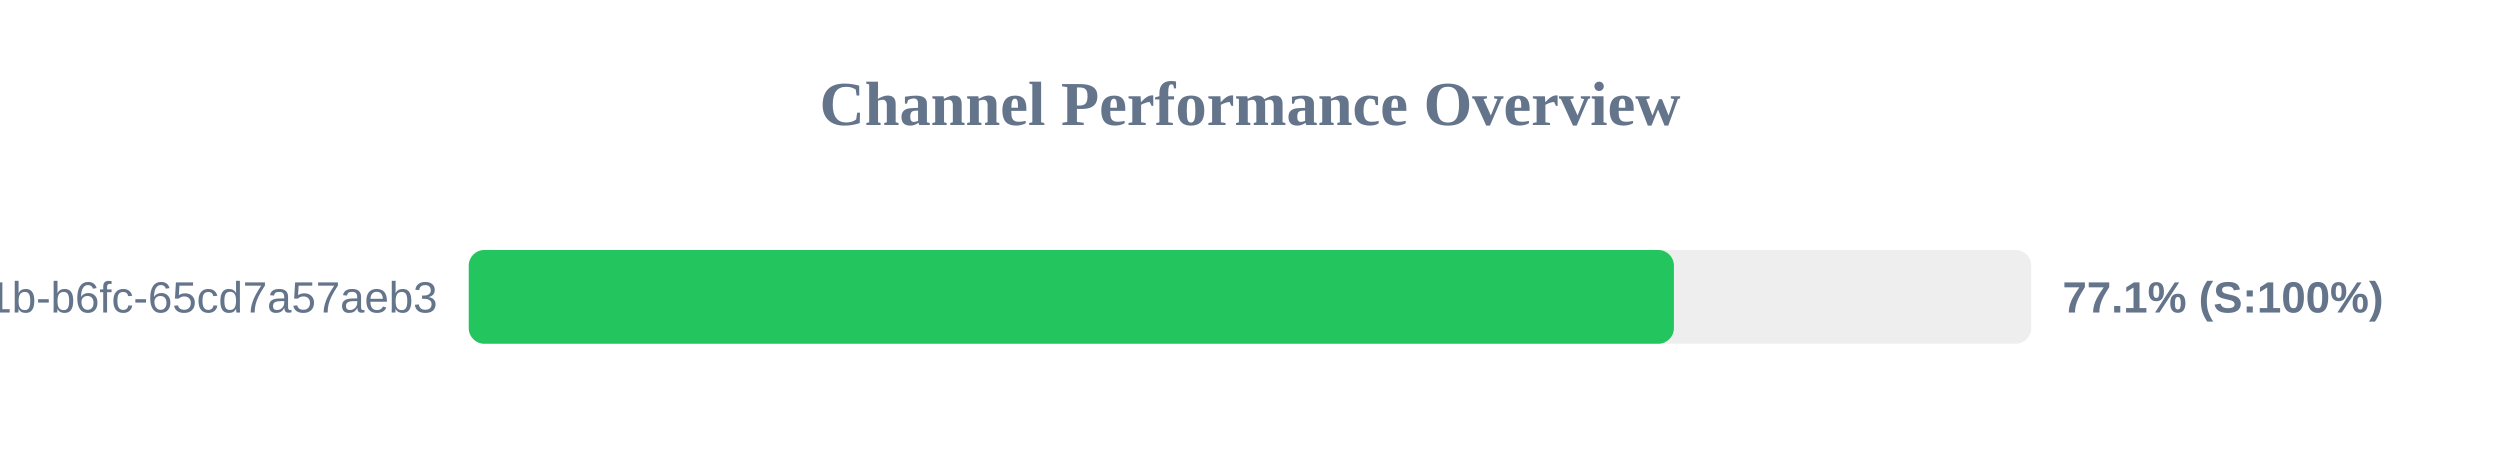
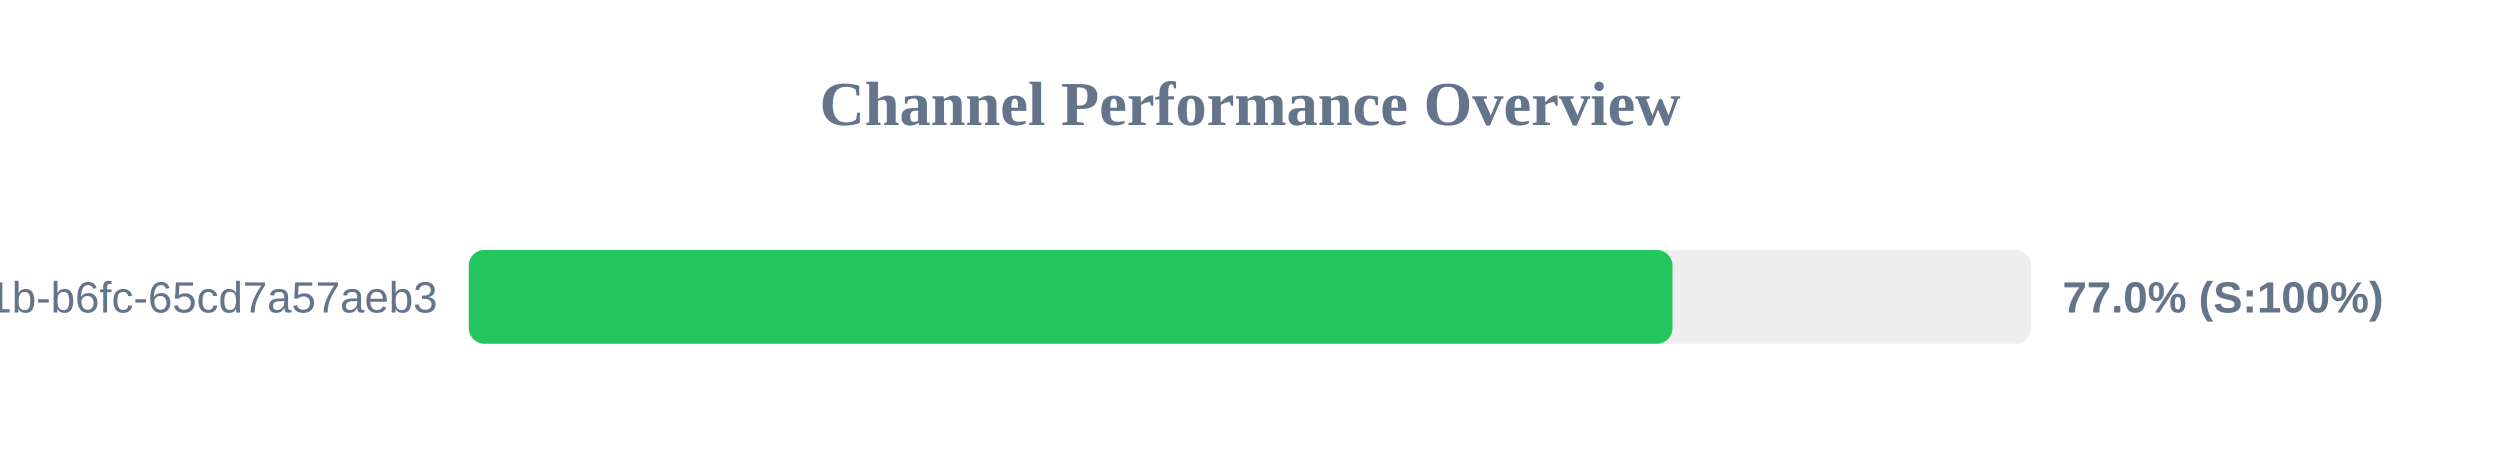
<svg xmlns="http://www.w3.org/2000/svg" width="800" height="150" version="1.1">
  <style>
        .row { font: 14px Arial; fill: #64748b; }
        .score { font: bold 14px Arial; fill: #64748b; }
    </style>
  <text x="400" y="40" text-anchor="middle" font-size="20px" font-weight="bold" fill="#64748b">Channel Performance Overview</text>
  <rect x="150" y="80" width="500" height="30" fill="#eee" rx="5" />
-   <rect x="150" y="80" width="385.65" height="30" fill="#22c55e" rx="5" />
+   <rect x="150" y="80" width="385.2" height="30" fill="#22c55e" rx="5" />
  <text x="140" y="100" text-anchor="end" class="row">?uuid=9c859345-959f-491b-b6fc-65cd7a57aeb3</text>
-   <text x="660" y="100" text-anchor="start" class="score">77.1% (S:100%)</text>
+   <text x="660" y="100" text-anchor="start" class="score">77.0% (S:100%)</text>
</svg>
